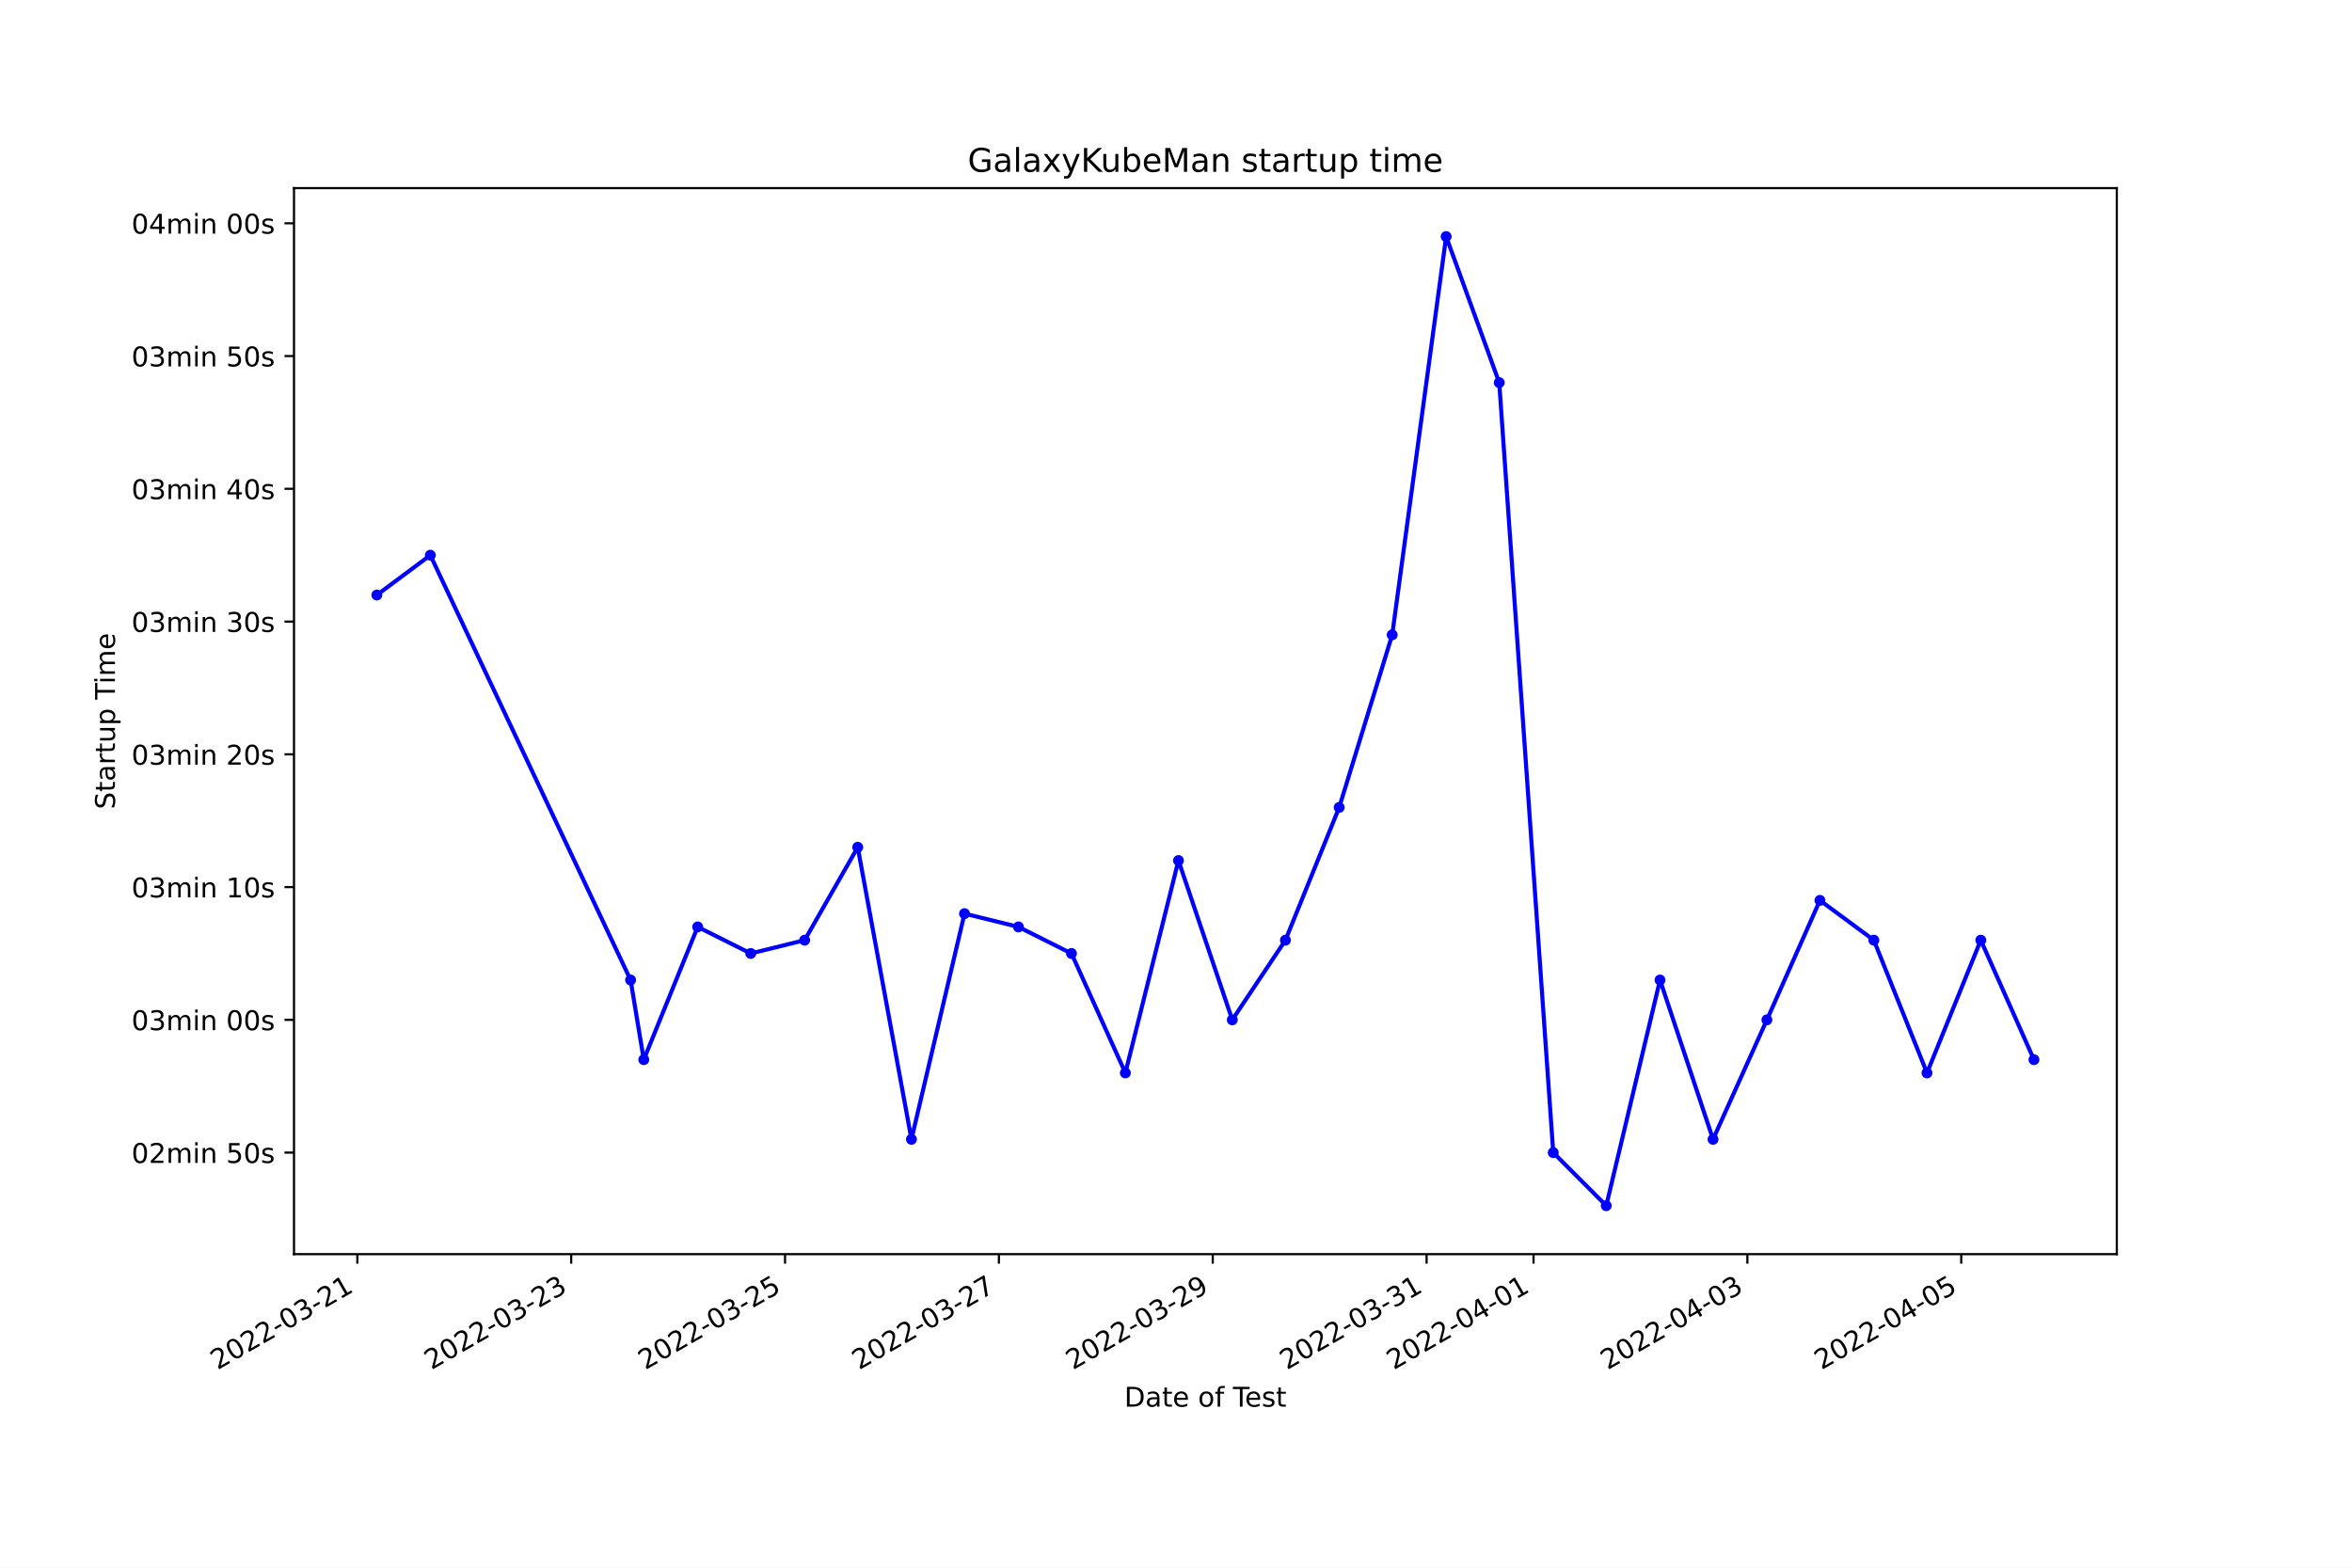
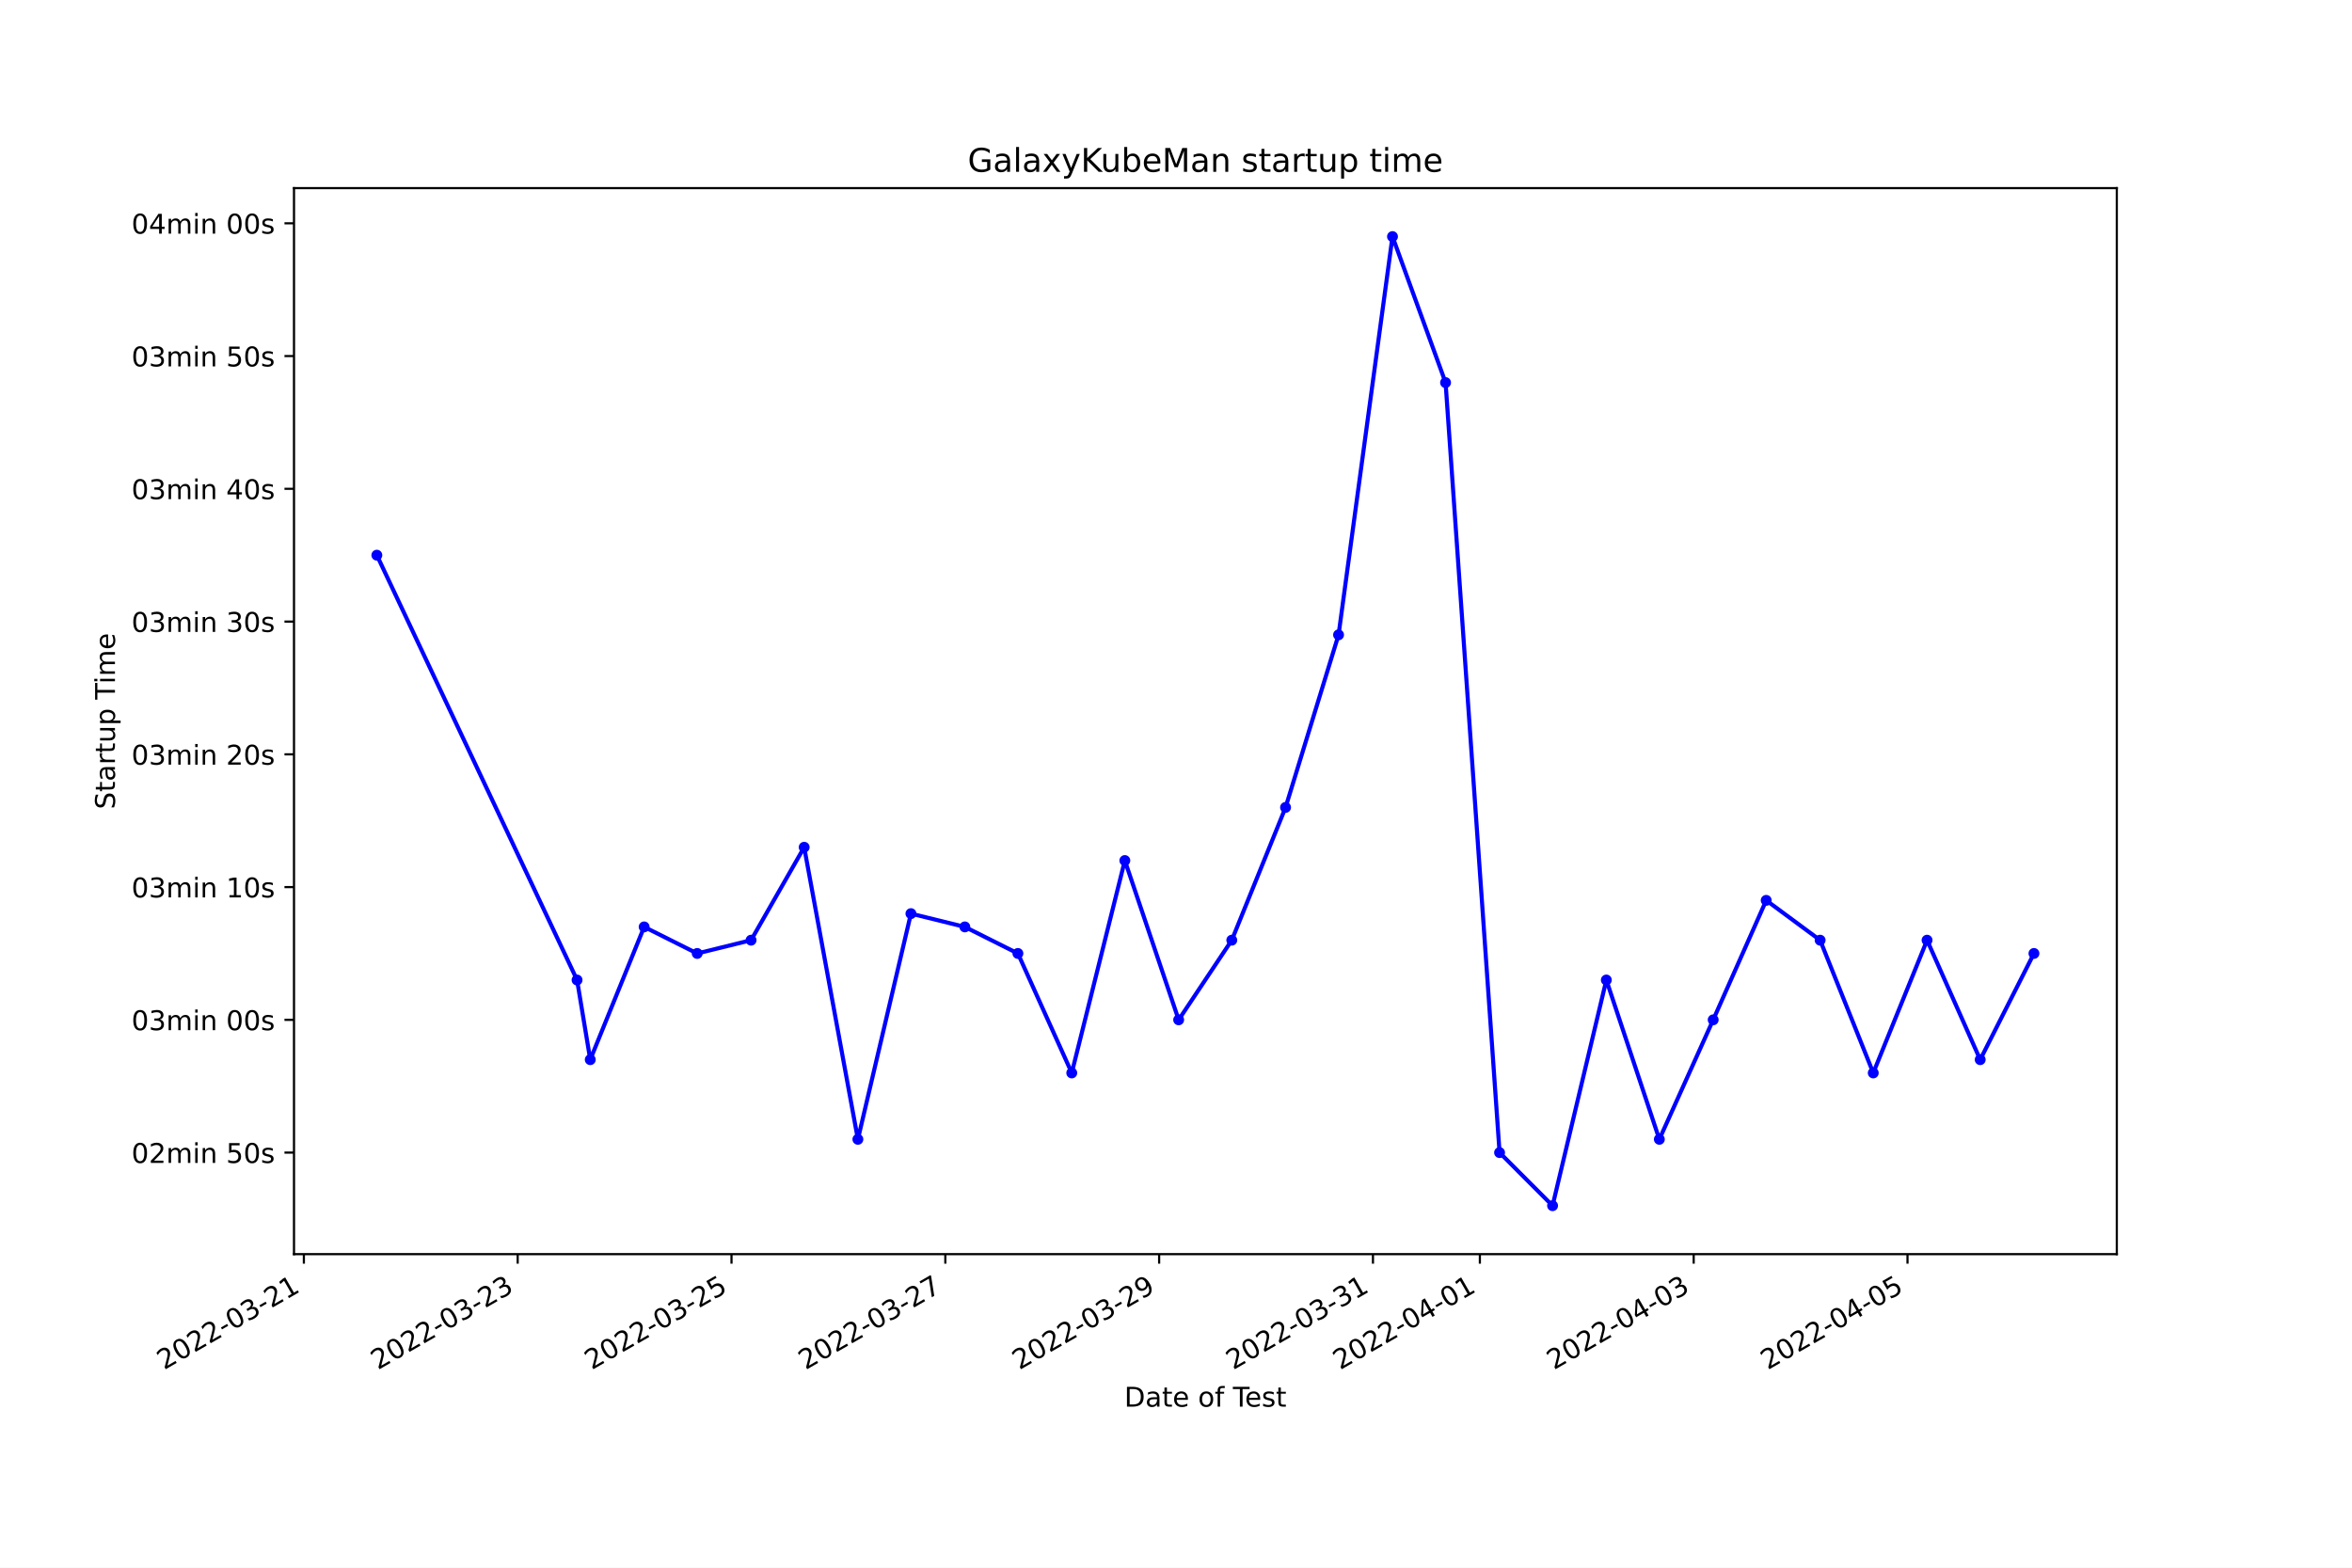
<svg xmlns="http://www.w3.org/2000/svg" xmlns:xlink="http://www.w3.org/1999/xlink" width="864pt" height="576pt" viewBox="0 0 864 576" version="1.1">
  <defs>
    <style type="text/css">*{stroke-linejoin: round; stroke-linecap: butt}</style>
  </defs>
  <g id="figure_1">
    <g id="patch_1">
      <path d="M 0 576  L 864 576  L 864 0  L 0 0  z " style="fill: #ffffff" />
    </g>
    <g id="axes_1">
      <g id="patch_2">
        <path d="M 108 460.8  L 777.6 460.8  L 777.6 69.12  L 108 69.12  z " style="fill: #ffffff" />
      </g>
      <g id="matplotlib.axis_1">
        <g id="xtick_1">
          <g id="line2d_1">
            <defs>
-               <path id="m2840bc232e" d="M 0 0  L 0 3.5  " style="stroke: #000000; stroke-width: 0.8" />
+               <path id="m021986024c" d="M 0 0  L 0 3.5  " style="stroke: #000000; stroke-width: 0.8" />
            </defs>
            <g>
-               <use xlink:href="#m2840bc232e" x="131.267" y="460.8" style="stroke: #000000; stroke-width: 0.8" />
+               <use xlink:href="#m021986024c" x="111.625" y="460.8" style="stroke: #000000; stroke-width: 0.8" />
            </g>
          </g>
          <g id="text_1">
-             <g transform="translate(79.89801 503.4383)rotate(-30)scale(0.1 -0.1)">
+             <g transform="translate(60.25553 503.4383)rotate(-30)scale(0.1 -0.1)">
              <defs>
                <path id="DejaVuSans-32" d="M 1228 531  L 3431 531  L 3431 0  L 469 0  L 469 531  Q 828 903 1448 1529  Q 2069 2156 2228 2338  Q 2531 2678 2651 2914  Q 2772 3150 2772 3378  Q 2772 3750 2511 3984  Q 2250 4219 1831 4219  Q 1534 4219 1204 4116  Q 875 4013 500 3803  L 500 4441  Q 881 4594 1212 4672  Q 1544 4750 1819 4750  Q 2544 4750 2975 4387  Q 3406 4025 3406 3419  Q 3406 3131 3298 2873  Q 3191 2616 2906 2266  Q 2828 2175 2409 1742  Q 1991 1309 1228 531  z " transform="scale(0.015625)" />
                <path id="DejaVuSans-30" d="M 2034 4250  Q 1547 4250 1301 3770  Q 1056 3291 1056 2328  Q 1056 1369 1301 889  Q 1547 409 2034 409  Q 2525 409 2770 889  Q 3016 1369 3016 2328  Q 3016 3291 2770 3770  Q 2525 4250 2034 4250  z M 2034 4750  Q 2819 4750 3233 4129  Q 3647 3509 3647 2328  Q 3647 1150 3233 529  Q 2819 -91 2034 -91  Q 1250 -91 836 529  Q 422 1150 422 2328  Q 422 3509 836 4129  Q 1250 4750 2034 4750  z " transform="scale(0.015625)" />
                <path id="DejaVuSans-2d" d="M 313 2009  L 1997 2009  L 1997 1497  L 313 1497  L 313 2009  z " transform="scale(0.015625)" />
                <path id="DejaVuSans-33" d="M 2597 2516  Q 3050 2419 3304 2112  Q 3559 1806 3559 1356  Q 3559 666 3084 287  Q 2609 -91 1734 -91  Q 1441 -91 1130 -33  Q 819 25 488 141  L 488 750  Q 750 597 1062 519  Q 1375 441 1716 441  Q 2309 441 2620 675  Q 2931 909 2931 1356  Q 2931 1769 2642 2001  Q 2353 2234 1838 2234  L 1294 2234  L 1294 2753  L 1863 2753  Q 2328 2753 2575 2939  Q 2822 3125 2822 3475  Q 2822 3834 2567 4026  Q 2313 4219 1838 4219  Q 1578 4219 1281 4162  Q 984 4106 628 3988  L 628 4550  Q 988 4650 1302 4700  Q 1616 4750 1894 4750  Q 2613 4750 3031 4423  Q 3450 4097 3450 3541  Q 3450 3153 3228 2886  Q 3006 2619 2597 2516  z " transform="scale(0.015625)" />
                <path id="DejaVuSans-31" d="M 794 531  L 1825 531  L 1825 4091  L 703 3866  L 703 4441  L 1819 4666  L 2450 4666  L 2450 531  L 3481 531  L 3481 0  L 794 0  L 794 531  z " transform="scale(0.015625)" />
              </defs>
              <use xlink:href="#DejaVuSans-32" />
              <use xlink:href="#DejaVuSans-30" x="63.623" />
              <use xlink:href="#DejaVuSans-32" x="127.246" />
              <use xlink:href="#DejaVuSans-32" x="190.869" />
              <use xlink:href="#DejaVuSans-2d" x="254.492" />
              <use xlink:href="#DejaVuSans-30" x="290.576" />
              <use xlink:href="#DejaVuSans-33" x="354.199" />
              <use xlink:href="#DejaVuSans-2d" x="417.822" />
              <use xlink:href="#DejaVuSans-32" x="453.906" />
              <use xlink:href="#DejaVuSans-31" x="517.529" />
            </g>
          </g>
        </g>
        <g id="xtick_2">
          <g id="line2d_2">
            <g>
-               <use xlink:href="#m2840bc232e" x="209.826" y="460.8" style="stroke: #000000; stroke-width: 0.8" />
+               <use xlink:href="#m021986024c" x="190.17" y="460.8" style="stroke: #000000; stroke-width: 0.8" />
            </g>
          </g>
          <g id="text_2">
-             <g transform="translate(158.4564 503.4383)rotate(-30)scale(0.1 -0.1)">
+             <g transform="translate(138.801 503.4383)rotate(-30)scale(0.1 -0.1)">
              <use xlink:href="#DejaVuSans-32" />
              <use xlink:href="#DejaVuSans-30" x="63.623" />
              <use xlink:href="#DejaVuSans-32" x="127.246" />
              <use xlink:href="#DejaVuSans-32" x="190.869" />
              <use xlink:href="#DejaVuSans-2d" x="254.492" />
              <use xlink:href="#DejaVuSans-30" x="290.576" />
              <use xlink:href="#DejaVuSans-33" x="354.199" />
              <use xlink:href="#DejaVuSans-2d" x="417.822" />
              <use xlink:href="#DejaVuSans-32" x="453.906" />
              <use xlink:href="#DejaVuSans-33" x="517.529" />
            </g>
          </g>
        </g>
        <g id="xtick_3">
          <g id="line2d_3">
            <g>
-               <use xlink:href="#m2840bc232e" x="288.384" y="460.8" style="stroke: #000000; stroke-width: 0.8" />
+               <use xlink:href="#m021986024c" x="268.716" y="460.8" style="stroke: #000000; stroke-width: 0.8" />
            </g>
          </g>
          <g id="text_3">
-             <g transform="translate(237.0147 503.4383)rotate(-30)scale(0.1 -0.1)">
+             <g transform="translate(217.3466 503.4383)rotate(-30)scale(0.1 -0.1)">
              <defs>
                <path id="DejaVuSans-35" d="M 691 4666  L 3169 4666  L 3169 4134  L 1269 4134  L 1269 2991  Q 1406 3038 1543 3061  Q 1681 3084 1819 3084  Q 2600 3084 3056 2656  Q 3513 2228 3513 1497  Q 3513 744 3044 326  Q 2575 -91 1722 -91  Q 1428 -91 1123 -41  Q 819 9 494 109  L 494 744  Q 775 591 1075 516  Q 1375 441 1709 441  Q 2250 441 2565 725  Q 2881 1009 2881 1497  Q 2881 1984 2565 2268  Q 2250 2553 1709 2553  Q 1456 2553 1204 2497  Q 953 2441 691 2322  L 691 4666  z " transform="scale(0.015625)" />
              </defs>
              <use xlink:href="#DejaVuSans-32" />
              <use xlink:href="#DejaVuSans-30" x="63.623" />
              <use xlink:href="#DejaVuSans-32" x="127.246" />
              <use xlink:href="#DejaVuSans-32" x="190.869" />
              <use xlink:href="#DejaVuSans-2d" x="254.492" />
              <use xlink:href="#DejaVuSans-30" x="290.576" />
              <use xlink:href="#DejaVuSans-33" x="354.199" />
              <use xlink:href="#DejaVuSans-2d" x="417.822" />
              <use xlink:href="#DejaVuSans-32" x="453.906" />
              <use xlink:href="#DejaVuSans-35" x="517.529" />
            </g>
          </g>
        </g>
        <g id="xtick_4">
          <g id="line2d_4">
            <g>
-               <use xlink:href="#m2840bc232e" x="366.943" y="460.8" style="stroke: #000000; stroke-width: 0.8" />
+               <use xlink:href="#m021986024c" x="347.262" y="460.8" style="stroke: #000000; stroke-width: 0.8" />
            </g>
          </g>
          <g id="text_4">
-             <g transform="translate(315.5731 503.4383)rotate(-30)scale(0.1 -0.1)">
+             <g transform="translate(295.8921 503.4383)rotate(-30)scale(0.1 -0.1)">
              <defs>
                <path id="DejaVuSans-37" d="M 525 4666  L 3525 4666  L 3525 4397  L 1831 0  L 1172 0  L 2766 4134  L 525 4134  L 525 4666  z " transform="scale(0.015625)" />
              </defs>
              <use xlink:href="#DejaVuSans-32" />
              <use xlink:href="#DejaVuSans-30" x="63.623" />
              <use xlink:href="#DejaVuSans-32" x="127.246" />
              <use xlink:href="#DejaVuSans-32" x="190.869" />
              <use xlink:href="#DejaVuSans-2d" x="254.492" />
              <use xlink:href="#DejaVuSans-30" x="290.576" />
              <use xlink:href="#DejaVuSans-33" x="354.199" />
              <use xlink:href="#DejaVuSans-2d" x="417.822" />
              <use xlink:href="#DejaVuSans-32" x="453.906" />
              <use xlink:href="#DejaVuSans-37" x="517.529" />
            </g>
          </g>
        </g>
        <g id="xtick_5">
          <g id="line2d_5">
            <g>
-               <use xlink:href="#m2840bc232e" x="445.501" y="460.8" style="stroke: #000000; stroke-width: 0.8" />
+               <use xlink:href="#m021986024c" x="425.807" y="460.8" style="stroke: #000000; stroke-width: 0.8" />
            </g>
          </g>
          <g id="text_5">
-             <g transform="translate(394.1314 503.4383)rotate(-30)scale(0.1 -0.1)">
+             <g transform="translate(374.4376 503.4383)rotate(-30)scale(0.1 -0.1)">
              <defs>
                <path id="DejaVuSans-39" d="M 703 97  L 703 672  Q 941 559 1184 500  Q 1428 441 1663 441  Q 2288 441 2617 861  Q 2947 1281 2994 2138  Q 2813 1869 2534 1725  Q 2256 1581 1919 1581  Q 1219 1581 811 2004  Q 403 2428 403 3163  Q 403 3881 828 4315  Q 1253 4750 1959 4750  Q 2769 4750 3195 4129  Q 3622 3509 3622 2328  Q 3622 1225 3098 567  Q 2575 -91 1691 -91  Q 1453 -91 1209 -44  Q 966 3 703 97  z M 1959 2075  Q 2384 2075 2632 2365  Q 2881 2656 2881 3163  Q 2881 3666 2632 3958  Q 2384 4250 1959 4250  Q 1534 4250 1286 3958  Q 1038 3666 1038 3163  Q 1038 2656 1286 2365  Q 1534 2075 1959 2075  z " transform="scale(0.015625)" />
              </defs>
              <use xlink:href="#DejaVuSans-32" />
              <use xlink:href="#DejaVuSans-30" x="63.623" />
              <use xlink:href="#DejaVuSans-32" x="127.246" />
              <use xlink:href="#DejaVuSans-32" x="190.869" />
              <use xlink:href="#DejaVuSans-2d" x="254.492" />
              <use xlink:href="#DejaVuSans-30" x="290.576" />
              <use xlink:href="#DejaVuSans-33" x="354.199" />
              <use xlink:href="#DejaVuSans-2d" x="417.822" />
              <use xlink:href="#DejaVuSans-32" x="453.906" />
              <use xlink:href="#DejaVuSans-39" x="517.529" />
            </g>
          </g>
        </g>
        <g id="xtick_6">
          <g id="line2d_6">
            <g>
-               <use xlink:href="#m2840bc232e" x="524.059" y="460.8" style="stroke: #000000; stroke-width: 0.8" />
+               <use xlink:href="#m021986024c" x="504.353" y="460.8" style="stroke: #000000; stroke-width: 0.8" />
            </g>
          </g>
          <g id="text_6">
-             <g transform="translate(472.6898 503.4383)rotate(-30)scale(0.1 -0.1)">
+             <g transform="translate(452.9831 503.4383)rotate(-30)scale(0.1 -0.1)">
              <use xlink:href="#DejaVuSans-32" />
              <use xlink:href="#DejaVuSans-30" x="63.623" />
              <use xlink:href="#DejaVuSans-32" x="127.246" />
              <use xlink:href="#DejaVuSans-32" x="190.869" />
              <use xlink:href="#DejaVuSans-2d" x="254.492" />
              <use xlink:href="#DejaVuSans-30" x="290.576" />
              <use xlink:href="#DejaVuSans-33" x="354.199" />
              <use xlink:href="#DejaVuSans-2d" x="417.822" />
              <use xlink:href="#DejaVuSans-33" x="453.906" />
              <use xlink:href="#DejaVuSans-31" x="517.529" />
            </g>
          </g>
        </g>
        <g id="xtick_7">
          <g id="line2d_7">
            <g>
-               <use xlink:href="#m2840bc232e" x="563.338" y="460.8" style="stroke: #000000; stroke-width: 0.8" />
+               <use xlink:href="#m021986024c" x="543.625" y="460.8" style="stroke: #000000; stroke-width: 0.8" />
            </g>
          </g>
          <g id="text_7">
-             <g transform="translate(511.969 503.4383)rotate(-30)scale(0.1 -0.1)">
+             <g transform="translate(492.2559 503.4383)rotate(-30)scale(0.1 -0.1)">
              <defs>
                <path id="DejaVuSans-34" d="M 2419 4116  L 825 1625  L 2419 1625  L 2419 4116  z M 2253 4666  L 3047 4666  L 3047 1625  L 3713 1625  L 3713 1100  L 3047 1100  L 3047 0  L 2419 0  L 2419 1100  L 313 1100  L 313 1709  L 2253 4666  z " transform="scale(0.015625)" />
              </defs>
              <use xlink:href="#DejaVuSans-32" />
              <use xlink:href="#DejaVuSans-30" x="63.623" />
              <use xlink:href="#DejaVuSans-32" x="127.246" />
              <use xlink:href="#DejaVuSans-32" x="190.869" />
              <use xlink:href="#DejaVuSans-2d" x="254.492" />
              <use xlink:href="#DejaVuSans-30" x="290.576" />
              <use xlink:href="#DejaVuSans-34" x="354.199" />
              <use xlink:href="#DejaVuSans-2d" x="417.822" />
              <use xlink:href="#DejaVuSans-30" x="453.906" />
              <use xlink:href="#DejaVuSans-31" x="517.529" />
            </g>
          </g>
        </g>
        <g id="xtick_8">
          <g id="line2d_8">
            <g>
-               <use xlink:href="#m2840bc232e" x="641.897" y="460.8" style="stroke: #000000; stroke-width: 0.8" />
+               <use xlink:href="#m021986024c" x="622.171" y="460.8" style="stroke: #000000; stroke-width: 0.8" />
            </g>
          </g>
          <g id="text_8">
-             <g transform="translate(590.5273 503.4383)rotate(-30)scale(0.1 -0.1)">
+             <g transform="translate(570.8014 503.4383)rotate(-30)scale(0.1 -0.1)">
              <use xlink:href="#DejaVuSans-32" />
              <use xlink:href="#DejaVuSans-30" x="63.623" />
              <use xlink:href="#DejaVuSans-32" x="127.246" />
              <use xlink:href="#DejaVuSans-32" x="190.869" />
              <use xlink:href="#DejaVuSans-2d" x="254.492" />
              <use xlink:href="#DejaVuSans-30" x="290.576" />
              <use xlink:href="#DejaVuSans-34" x="354.199" />
              <use xlink:href="#DejaVuSans-2d" x="417.822" />
              <use xlink:href="#DejaVuSans-30" x="453.906" />
              <use xlink:href="#DejaVuSans-33" x="517.529" />
            </g>
          </g>
        </g>
        <g id="xtick_9">
          <g id="line2d_9">
            <g>
-               <use xlink:href="#m2840bc232e" x="720.455" y="460.8" style="stroke: #000000; stroke-width: 0.8" />
+               <use xlink:href="#m021986024c" x="700.716" y="460.8" style="stroke: #000000; stroke-width: 0.8" />
            </g>
          </g>
          <g id="text_9">
-             <g transform="translate(669.0857 503.4383)rotate(-30)scale(0.1 -0.1)">
+             <g transform="translate(649.3469 503.4383)rotate(-30)scale(0.1 -0.1)">
              <use xlink:href="#DejaVuSans-32" />
              <use xlink:href="#DejaVuSans-30" x="63.623" />
              <use xlink:href="#DejaVuSans-32" x="127.246" />
              <use xlink:href="#DejaVuSans-32" x="190.869" />
              <use xlink:href="#DejaVuSans-2d" x="254.492" />
              <use xlink:href="#DejaVuSans-30" x="290.576" />
              <use xlink:href="#DejaVuSans-34" x="354.199" />
              <use xlink:href="#DejaVuSans-2d" x="417.822" />
              <use xlink:href="#DejaVuSans-30" x="453.906" />
              <use xlink:href="#DejaVuSans-35" x="517.529" />
            </g>
          </g>
        </g>
        <g id="text_10">
          <g transform="translate(413.0063 516.8378)scale(0.1 -0.1)">
            <defs>
              <path id="DejaVuSans-44" d="M 1259 4147  L 1259 519  L 2022 519  Q 2988 519 3436 956  Q 3884 1394 3884 2338  Q 3884 3275 3436 3711  Q 2988 4147 2022 4147  L 1259 4147  z M 628 4666  L 1925 4666  Q 3281 4666 3915 4102  Q 4550 3538 4550 2338  Q 4550 1131 3912 565  Q 3275 0 1925 0  L 628 0  L 628 4666  z " transform="scale(0.015625)" />
              <path id="DejaVuSans-61" d="M 2194 1759  Q 1497 1759 1228 1600  Q 959 1441 959 1056  Q 959 750 1161 570  Q 1363 391 1709 391  Q 2188 391 2477 730  Q 2766 1069 2766 1631  L 2766 1759  L 2194 1759  z M 3341 1997  L 3341 0  L 2766 0  L 2766 531  Q 2569 213 2275 61  Q 1981 -91 1556 -91  Q 1019 -91 701 211  Q 384 513 384 1019  Q 384 1609 779 1909  Q 1175 2209 1959 2209  L 2766 2209  L 2766 2266  Q 2766 2663 2505 2880  Q 2244 3097 1772 3097  Q 1472 3097 1187 3025  Q 903 2953 641 2809  L 641 3341  Q 956 3463 1253 3523  Q 1550 3584 1831 3584  Q 2591 3584 2966 3190  Q 3341 2797 3341 1997  z " transform="scale(0.015625)" />
              <path id="DejaVuSans-74" d="M 1172 4494  L 1172 3500  L 2356 3500  L 2356 3053  L 1172 3053  L 1172 1153  Q 1172 725 1289 603  Q 1406 481 1766 481  L 2356 481  L 2356 0  L 1766 0  Q 1100 0 847 248  Q 594 497 594 1153  L 594 3053  L 172 3053  L 172 3500  L 594 3500  L 594 4494  L 1172 4494  z " transform="scale(0.015625)" />
              <path id="DejaVuSans-65" d="M 3597 1894  L 3597 1613  L 953 1613  Q 991 1019 1311 708  Q 1631 397 2203 397  Q 2534 397 2845 478  Q 3156 559 3463 722  L 3463 178  Q 3153 47 2828 -22  Q 2503 -91 2169 -91  Q 1331 -91 842 396  Q 353 884 353 1716  Q 353 2575 817 3079  Q 1281 3584 2069 3584  Q 2775 3584 3186 3129  Q 3597 2675 3597 1894  z M 3022 2063  Q 3016 2534 2758 2815  Q 2500 3097 2075 3097  Q 1594 3097 1305 2825  Q 1016 2553 972 2059  L 3022 2063  z " transform="scale(0.015625)" />
              <path id="DejaVuSans-20" transform="scale(0.015625)" />
              <path id="DejaVuSans-6f" d="M 1959 3097  Q 1497 3097 1228 2736  Q 959 2375 959 1747  Q 959 1119 1226 758  Q 1494 397 1959 397  Q 2419 397 2687 759  Q 2956 1122 2956 1747  Q 2956 2369 2687 2733  Q 2419 3097 1959 3097  z M 1959 3584  Q 2709 3584 3137 3096  Q 3566 2609 3566 1747  Q 3566 888 3137 398  Q 2709 -91 1959 -91  Q 1206 -91 779 398  Q 353 888 353 1747  Q 353 2609 779 3096  Q 1206 3584 1959 3584  z " transform="scale(0.015625)" />
              <path id="DejaVuSans-66" d="M 2375 4863  L 2375 4384  L 1825 4384  Q 1516 4384 1395 4259  Q 1275 4134 1275 3809  L 1275 3500  L 2222 3500  L 2222 3053  L 1275 3053  L 1275 0  L 697 0  L 697 3053  L 147 3053  L 147 3500  L 697 3500  L 697 3744  Q 697 4328 969 4595  Q 1241 4863 1831 4863  L 2375 4863  z " transform="scale(0.015625)" />
              <path id="DejaVuSans-54" d="M -19 4666  L 3928 4666  L 3928 4134  L 2272 4134  L 2272 0  L 1638 0  L 1638 4134  L -19 4134  L -19 4666  z " transform="scale(0.015625)" />
              <path id="DejaVuSans-73" d="M 2834 3397  L 2834 2853  Q 2591 2978 2328 3040  Q 2066 3103 1784 3103  Q 1356 3103 1142 2972  Q 928 2841 928 2578  Q 928 2378 1081 2264  Q 1234 2150 1697 2047  L 1894 2003  Q 2506 1872 2764 1633  Q 3022 1394 3022 966  Q 3022 478 2636 193  Q 2250 -91 1575 -91  Q 1294 -91 989 -36  Q 684 19 347 128  L 347 722  Q 666 556 975 473  Q 1284 391 1588 391  Q 1994 391 2212 530  Q 2431 669 2431 922  Q 2431 1156 2273 1281  Q 2116 1406 1581 1522  L 1381 1569  Q 847 1681 609 1914  Q 372 2147 372 2553  Q 372 3047 722 3315  Q 1072 3584 1716 3584  Q 2034 3584 2315 3537  Q 2597 3491 2834 3397  z " transform="scale(0.015625)" />
            </defs>
            <use xlink:href="#DejaVuSans-44" />
            <use xlink:href="#DejaVuSans-61" x="77.002" />
            <use xlink:href="#DejaVuSans-74" x="138.281" />
            <use xlink:href="#DejaVuSans-65" x="177.49" />
            <use xlink:href="#DejaVuSans-20" x="239.014" />
            <use xlink:href="#DejaVuSans-6f" x="270.801" />
            <use xlink:href="#DejaVuSans-66" x="331.982" />
            <use xlink:href="#DejaVuSans-20" x="367.188" />
            <use xlink:href="#DejaVuSans-54" x="398.975" />
            <use xlink:href="#DejaVuSans-65" x="443.059" />
            <use xlink:href="#DejaVuSans-73" x="504.582" />
            <use xlink:href="#DejaVuSans-74" x="556.682" />
          </g>
        </g>
      </g>
      <g id="matplotlib.axis_2">
        <g id="ytick_1">
          <g id="line2d_10">
            <defs>
-               <path id="m2355bbdfb0" d="M 0 0  L -3.5 0  " style="stroke: #000000; stroke-width: 0.8" />
+               <path id="m2446e6238f" d="M 0 0  L -3.5 0  " style="stroke: #000000; stroke-width: 0.8" />
            </defs>
            <g>
-               <use xlink:href="#m2355bbdfb0" x="108" y="423.486" style="stroke: #000000; stroke-width: 0.8" />
+               <use xlink:href="#m2446e6238f" x="108" y="423.486" style="stroke: #000000; stroke-width: 0.8" />
            </g>
          </g>
          <g id="text_11">
            <g transform="translate(48.30625 427.2847)scale(0.1 -0.1)">
              <defs>
                <path id="DejaVuSans-6d" d="M 3328 2828  Q 3544 3216 3844 3400  Q 4144 3584 4550 3584  Q 5097 3584 5394 3201  Q 5691 2819 5691 2113  L 5691 0  L 5113 0  L 5113 2094  Q 5113 2597 4934 2840  Q 4756 3084 4391 3084  Q 3944 3084 3684 2787  Q 3425 2491 3425 1978  L 3425 0  L 2847 0  L 2847 2094  Q 2847 2600 2669 2842  Q 2491 3084 2119 3084  Q 1678 3084 1418 2786  Q 1159 2488 1159 1978  L 1159 0  L 581 0  L 581 3500  L 1159 3500  L 1159 2956  Q 1356 3278 1631 3431  Q 1906 3584 2284 3584  Q 2666 3584 2933 3390  Q 3200 3197 3328 2828  z " transform="scale(0.015625)" />
                <path id="DejaVuSans-69" d="M 603 3500  L 1178 3500  L 1178 0  L 603 0  L 603 3500  z M 603 4863  L 1178 4863  L 1178 4134  L 603 4134  L 603 4863  z " transform="scale(0.015625)" />
                <path id="DejaVuSans-6e" d="M 3513 2113  L 3513 0  L 2938 0  L 2938 2094  Q 2938 2591 2744 2837  Q 2550 3084 2163 3084  Q 1697 3084 1428 2787  Q 1159 2491 1159 1978  L 1159 0  L 581 0  L 581 3500  L 1159 3500  L 1159 2956  Q 1366 3272 1645 3428  Q 1925 3584 2291 3584  Q 2894 3584 3203 3211  Q 3513 2838 3513 2113  z " transform="scale(0.015625)" />
              </defs>
              <use xlink:href="#DejaVuSans-30" />
              <use xlink:href="#DejaVuSans-32" x="63.623" />
              <use xlink:href="#DejaVuSans-6d" x="127.246" />
              <use xlink:href="#DejaVuSans-69" x="224.658" />
              <use xlink:href="#DejaVuSans-6e" x="252.441" />
              <use xlink:href="#DejaVuSans-20" x="315.82" />
              <use xlink:href="#DejaVuSans-35" x="347.607" />
              <use xlink:href="#DejaVuSans-30" x="411.23" />
              <use xlink:href="#DejaVuSans-73" x="474.854" />
            </g>
          </g>
        </g>
        <g id="ytick_2">
          <g id="line2d_11">
            <g>
-               <use xlink:href="#m2355bbdfb0" x="108" y="374.708" style="stroke: #000000; stroke-width: 0.8" />
+               <use xlink:href="#m2446e6238f" x="108" y="374.708" style="stroke: #000000; stroke-width: 0.8" />
            </g>
          </g>
          <g id="text_12">
            <g transform="translate(48.30625 378.5077)scale(0.1 -0.1)">
              <use xlink:href="#DejaVuSans-30" />
              <use xlink:href="#DejaVuSans-33" x="63.623" />
              <use xlink:href="#DejaVuSans-6d" x="127.246" />
              <use xlink:href="#DejaVuSans-69" x="224.658" />
              <use xlink:href="#DejaVuSans-6e" x="252.441" />
              <use xlink:href="#DejaVuSans-20" x="315.82" />
              <use xlink:href="#DejaVuSans-30" x="347.607" />
              <use xlink:href="#DejaVuSans-30" x="411.23" />
              <use xlink:href="#DejaVuSans-73" x="474.854" />
            </g>
          </g>
        </g>
        <g id="ytick_3">
          <g id="line2d_12">
            <g>
-               <use xlink:href="#m2355bbdfb0" x="108" y="325.931" style="stroke: #000000; stroke-width: 0.8" />
+               <use xlink:href="#m2446e6238f" x="108" y="325.931" style="stroke: #000000; stroke-width: 0.8" />
            </g>
          </g>
          <g id="text_13">
            <g transform="translate(48.30625 329.7306)scale(0.1 -0.1)">
              <use xlink:href="#DejaVuSans-30" />
              <use xlink:href="#DejaVuSans-33" x="63.623" />
              <use xlink:href="#DejaVuSans-6d" x="127.246" />
              <use xlink:href="#DejaVuSans-69" x="224.658" />
              <use xlink:href="#DejaVuSans-6e" x="252.441" />
              <use xlink:href="#DejaVuSans-20" x="315.82" />
              <use xlink:href="#DejaVuSans-31" x="347.607" />
              <use xlink:href="#DejaVuSans-30" x="411.23" />
              <use xlink:href="#DejaVuSans-73" x="474.854" />
            </g>
          </g>
        </g>
        <g id="ytick_4">
          <g id="line2d_13">
            <g>
-               <use xlink:href="#m2355bbdfb0" x="108" y="277.154" style="stroke: #000000; stroke-width: 0.8" />
+               <use xlink:href="#m2446e6238f" x="108" y="277.154" style="stroke: #000000; stroke-width: 0.8" />
            </g>
          </g>
          <g id="text_14">
            <g transform="translate(48.30625 280.9535)scale(0.1 -0.1)">
              <use xlink:href="#DejaVuSans-30" />
              <use xlink:href="#DejaVuSans-33" x="63.623" />
              <use xlink:href="#DejaVuSans-6d" x="127.246" />
              <use xlink:href="#DejaVuSans-69" x="224.658" />
              <use xlink:href="#DejaVuSans-6e" x="252.441" />
              <use xlink:href="#DejaVuSans-20" x="315.82" />
              <use xlink:href="#DejaVuSans-32" x="347.607" />
              <use xlink:href="#DejaVuSans-30" x="411.23" />
              <use xlink:href="#DejaVuSans-73" x="474.854" />
            </g>
          </g>
        </g>
        <g id="ytick_5">
          <g id="line2d_14">
            <g>
-               <use xlink:href="#m2355bbdfb0" x="108" y="228.377" style="stroke: #000000; stroke-width: 0.8" />
+               <use xlink:href="#m2446e6238f" x="108" y="228.377" style="stroke: #000000; stroke-width: 0.8" />
            </g>
          </g>
          <g id="text_15">
            <g transform="translate(48.30625 232.1764)scale(0.1 -0.1)">
              <use xlink:href="#DejaVuSans-30" />
              <use xlink:href="#DejaVuSans-33" x="63.623" />
              <use xlink:href="#DejaVuSans-6d" x="127.246" />
              <use xlink:href="#DejaVuSans-69" x="224.658" />
              <use xlink:href="#DejaVuSans-6e" x="252.441" />
              <use xlink:href="#DejaVuSans-20" x="315.82" />
              <use xlink:href="#DejaVuSans-33" x="347.607" />
              <use xlink:href="#DejaVuSans-30" x="411.23" />
              <use xlink:href="#DejaVuSans-73" x="474.854" />
            </g>
          </g>
        </g>
        <g id="ytick_6">
          <g id="line2d_15">
            <g>
-               <use xlink:href="#m2355bbdfb0" x="108" y="179.6" style="stroke: #000000; stroke-width: 0.8" />
+               <use xlink:href="#m2446e6238f" x="108" y="179.6" style="stroke: #000000; stroke-width: 0.8" />
            </g>
          </g>
          <g id="text_16">
            <g transform="translate(48.30625 183.3993)scale(0.1 -0.1)">
              <use xlink:href="#DejaVuSans-30" />
              <use xlink:href="#DejaVuSans-33" x="63.623" />
              <use xlink:href="#DejaVuSans-6d" x="127.246" />
              <use xlink:href="#DejaVuSans-69" x="224.658" />
              <use xlink:href="#DejaVuSans-6e" x="252.441" />
              <use xlink:href="#DejaVuSans-20" x="315.82" />
              <use xlink:href="#DejaVuSans-34" x="347.607" />
              <use xlink:href="#DejaVuSans-30" x="411.23" />
              <use xlink:href="#DejaVuSans-73" x="474.854" />
            </g>
          </g>
        </g>
        <g id="ytick_7">
          <g id="line2d_16">
            <g>
-               <use xlink:href="#m2355bbdfb0" x="108" y="130.823" style="stroke: #000000; stroke-width: 0.8" />
+               <use xlink:href="#m2446e6238f" x="108" y="130.823" style="stroke: #000000; stroke-width: 0.8" />
            </g>
          </g>
          <g id="text_17">
            <g transform="translate(48.30625 134.6222)scale(0.1 -0.1)">
              <use xlink:href="#DejaVuSans-30" />
              <use xlink:href="#DejaVuSans-33" x="63.623" />
              <use xlink:href="#DejaVuSans-6d" x="127.246" />
              <use xlink:href="#DejaVuSans-69" x="224.658" />
              <use xlink:href="#DejaVuSans-6e" x="252.441" />
              <use xlink:href="#DejaVuSans-20" x="315.82" />
              <use xlink:href="#DejaVuSans-35" x="347.607" />
              <use xlink:href="#DejaVuSans-30" x="411.23" />
              <use xlink:href="#DejaVuSans-73" x="474.854" />
            </g>
          </g>
        </g>
        <g id="ytick_8">
          <g id="line2d_17">
            <g>
-               <use xlink:href="#m2355bbdfb0" x="108" y="82.046" style="stroke: #000000; stroke-width: 0.8" />
+               <use xlink:href="#m2446e6238f" x="108" y="82.046" style="stroke: #000000; stroke-width: 0.8" />
            </g>
          </g>
          <g id="text_18">
            <g transform="translate(48.30625 85.84515)scale(0.1 -0.1)">
              <use xlink:href="#DejaVuSans-30" />
              <use xlink:href="#DejaVuSans-34" x="63.623" />
              <use xlink:href="#DejaVuSans-6d" x="127.246" />
              <use xlink:href="#DejaVuSans-69" x="224.658" />
              <use xlink:href="#DejaVuSans-6e" x="252.441" />
              <use xlink:href="#DejaVuSans-20" x="315.82" />
              <use xlink:href="#DejaVuSans-30" x="347.607" />
              <use xlink:href="#DejaVuSans-30" x="411.23" />
              <use xlink:href="#DejaVuSans-73" x="474.854" />
            </g>
          </g>
        </g>
        <g id="text_19">
          <g transform="translate(42.22656 297.3397)rotate(-90)scale(0.1 -0.1)">
            <defs>
              <path id="DejaVuSans-53" d="M 3425 4513  L 3425 3897  Q 3066 4069 2747 4153  Q 2428 4238 2131 4238  Q 1616 4238 1336 4038  Q 1056 3838 1056 3469  Q 1056 3159 1242 3001  Q 1428 2844 1947 2747  L 2328 2669  Q 3034 2534 3370 2195  Q 3706 1856 3706 1288  Q 3706 609 3251 259  Q 2797 -91 1919 -91  Q 1588 -91 1214 -16  Q 841 59 441 206  L 441 856  Q 825 641 1194 531  Q 1563 422 1919 422  Q 2459 422 2753 634  Q 3047 847 3047 1241  Q 3047 1584 2836 1778  Q 2625 1972 2144 2069  L 1759 2144  Q 1053 2284 737 2584  Q 422 2884 422 3419  Q 422 4038 858 4394  Q 1294 4750 2059 4750  Q 2388 4750 2728 4690  Q 3069 4631 3425 4513  z " transform="scale(0.015625)" />
              <path id="DejaVuSans-72" d="M 2631 2963  Q 2534 3019 2420 3045  Q 2306 3072 2169 3072  Q 1681 3072 1420 2755  Q 1159 2438 1159 1844  L 1159 0  L 581 0  L 581 3500  L 1159 3500  L 1159 2956  Q 1341 3275 1631 3429  Q 1922 3584 2338 3584  Q 2397 3584 2469 3576  Q 2541 3569 2628 3553  L 2631 2963  z " transform="scale(0.015625)" />
              <path id="DejaVuSans-75" d="M 544 1381  L 544 3500  L 1119 3500  L 1119 1403  Q 1119 906 1312 657  Q 1506 409 1894 409  Q 2359 409 2629 706  Q 2900 1003 2900 1516  L 2900 3500  L 3475 3500  L 3475 0  L 2900 0  L 2900 538  Q 2691 219 2414 64  Q 2138 -91 1772 -91  Q 1169 -91 856 284  Q 544 659 544 1381  z M 1991 3584  L 1991 3584  z " transform="scale(0.015625)" />
              <path id="DejaVuSans-70" d="M 1159 525  L 1159 -1331  L 581 -1331  L 581 3500  L 1159 3500  L 1159 2969  Q 1341 3281 1617 3432  Q 1894 3584 2278 3584  Q 2916 3584 3314 3078  Q 3713 2572 3713 1747  Q 3713 922 3314 415  Q 2916 -91 2278 -91  Q 1894 -91 1617 61  Q 1341 213 1159 525  z M 3116 1747  Q 3116 2381 2855 2742  Q 2594 3103 2138 3103  Q 1681 3103 1420 2742  Q 1159 2381 1159 1747  Q 1159 1113 1420 752  Q 1681 391 2138 391  Q 2594 391 2855 752  Q 3116 1113 3116 1747  z " transform="scale(0.015625)" />
            </defs>
            <use xlink:href="#DejaVuSans-53" />
            <use xlink:href="#DejaVuSans-74" x="63.477" />
            <use xlink:href="#DejaVuSans-61" x="102.686" />
            <use xlink:href="#DejaVuSans-72" x="163.965" />
            <use xlink:href="#DejaVuSans-74" x="205.078" />
            <use xlink:href="#DejaVuSans-75" x="244.287" />
            <use xlink:href="#DejaVuSans-70" x="307.666" />
            <use xlink:href="#DejaVuSans-20" x="371.143" />
            <use xlink:href="#DejaVuSans-54" x="402.93" />
            <use xlink:href="#DejaVuSans-69" x="460.889" />
            <use xlink:href="#DejaVuSans-6d" x="488.672" />
            <use xlink:href="#DejaVuSans-65" x="586.084" />
          </g>
        </g>
      </g>
      <g id="line2d_18">
-         <path d="M 747.164 389.342  L 727.641 345.442  L 707.873 394.219  L 688.35 345.442  L 668.545 330.809  L 649.062 374.708  L 629.279 418.608  L 609.804 360.075  L 590.05 442.996  L 570.577 423.486  L 550.736 140.578  L 531.236 86.924  L 511.419 233.255  L 491.947 296.665  L 472.192 345.442  L 452.673 374.708  L 432.899 316.176  L 413.398 394.219  L 393.605 350.32  L 374.116 340.564  L 354.308 335.687  L 334.819 418.608  L 315.083 311.298  L 295.575 345.442  L 275.782 350.32  L 256.29 340.564  L 236.49 389.342  L 231.642 360.075  L 158.083 203.989  L 138.436 218.622  " clip-path="url(#p6ca23321f8)" style="fill: none; stroke: #0000ff; stroke-width: 1.5; stroke-linecap: square" />
+         <path d="M 747.164 350.32  L 727.42 389.342  L 707.901 345.442  L 688.136 394.219  L 668.616 345.442  L 648.814 330.809  L 629.335 374.708  L 609.555 418.608  L 590.084 360.075  L 570.333 442.996  L 550.863 423.486  L 531.025 140.578  L 511.528 86.924  L 491.714 233.255  L 472.246 296.665  L 452.493 345.442  L 432.978 374.708  L 413.207 316.176  L 393.709 394.219  L 373.92 350.32  L 354.434 340.564  L 334.629 335.687  L 315.143 418.608  L 295.411 311.298  L 275.906 345.442  L 256.116 350.32  L 236.627 340.564  L 216.83 389.342  L 211.983 360.075  L 138.436 203.989  " clip-path="url(#pbb6fabd0b1)" style="fill: none; stroke: #0000ff; stroke-width: 1.5; stroke-linecap: square" />
        <defs>
-           <path id="m9e5216d94d" d="M 0 1.5  C 0.398 1.5 0.779 1.342 1.061 1.061  C 1.342 0.779 1.5 0.398 1.5 0  C 1.5 -0.398 1.342 -0.779 1.061 -1.061  C 0.779 -1.342 0.398 -1.5 0 -1.5  C -0.398 -1.5 -0.779 -1.342 -1.061 -1.061  C -1.342 -0.779 -1.5 -0.398 -1.5 0  C -1.5 0.398 -1.342 0.779 -1.061 1.061  C -0.779 1.342 -0.398 1.5 0 1.5  z " style="stroke: #0000ff" />
+           <path id="m5afb81d551" d="M 0 1.5  C 0.398 1.5 0.779 1.342 1.061 1.061  C 1.342 0.779 1.5 0.398 1.5 0  C 1.5 -0.398 1.342 -0.779 1.061 -1.061  C 0.779 -1.342 0.398 -1.5 0 -1.5  C -0.398 -1.5 -0.779 -1.342 -1.061 -1.061  C -1.342 -0.779 -1.5 -0.398 -1.5 0  C -1.5 0.398 -1.342 0.779 -1.061 1.061  C -0.779 1.342 -0.398 1.5 0 1.5  z " style="stroke: #0000ff" />
        </defs>
-         <g clip-path="url(#p6ca23321f8)">
-           <use xlink:href="#m9e5216d94d" x="747.164" y="389.342" style="fill: #0000ff; stroke: #0000ff" />
-           <use xlink:href="#m9e5216d94d" x="727.641" y="345.442" style="fill: #0000ff; stroke: #0000ff" />
-           <use xlink:href="#m9e5216d94d" x="707.873" y="394.219" style="fill: #0000ff; stroke: #0000ff" />
-           <use xlink:href="#m9e5216d94d" x="688.35" y="345.442" style="fill: #0000ff; stroke: #0000ff" />
-           <use xlink:href="#m9e5216d94d" x="668.545" y="330.809" style="fill: #0000ff; stroke: #0000ff" />
-           <use xlink:href="#m9e5216d94d" x="649.062" y="374.708" style="fill: #0000ff; stroke: #0000ff" />
-           <use xlink:href="#m9e5216d94d" x="629.279" y="418.608" style="fill: #0000ff; stroke: #0000ff" />
-           <use xlink:href="#m9e5216d94d" x="609.804" y="360.075" style="fill: #0000ff; stroke: #0000ff" />
-           <use xlink:href="#m9e5216d94d" x="590.05" y="442.996" style="fill: #0000ff; stroke: #0000ff" />
-           <use xlink:href="#m9e5216d94d" x="570.577" y="423.486" style="fill: #0000ff; stroke: #0000ff" />
-           <use xlink:href="#m9e5216d94d" x="550.736" y="140.578" style="fill: #0000ff; stroke: #0000ff" />
-           <use xlink:href="#m9e5216d94d" x="531.236" y="86.924" style="fill: #0000ff; stroke: #0000ff" />
-           <use xlink:href="#m9e5216d94d" x="511.419" y="233.255" style="fill: #0000ff; stroke: #0000ff" />
-           <use xlink:href="#m9e5216d94d" x="491.947" y="296.665" style="fill: #0000ff; stroke: #0000ff" />
-           <use xlink:href="#m9e5216d94d" x="472.192" y="345.442" style="fill: #0000ff; stroke: #0000ff" />
-           <use xlink:href="#m9e5216d94d" x="452.673" y="374.708" style="fill: #0000ff; stroke: #0000ff" />
-           <use xlink:href="#m9e5216d94d" x="432.899" y="316.176" style="fill: #0000ff; stroke: #0000ff" />
-           <use xlink:href="#m9e5216d94d" x="413.398" y="394.219" style="fill: #0000ff; stroke: #0000ff" />
-           <use xlink:href="#m9e5216d94d" x="393.605" y="350.32" style="fill: #0000ff; stroke: #0000ff" />
-           <use xlink:href="#m9e5216d94d" x="374.116" y="340.564" style="fill: #0000ff; stroke: #0000ff" />
-           <use xlink:href="#m9e5216d94d" x="354.308" y="335.687" style="fill: #0000ff; stroke: #0000ff" />
-           <use xlink:href="#m9e5216d94d" x="334.819" y="418.608" style="fill: #0000ff; stroke: #0000ff" />
-           <use xlink:href="#m9e5216d94d" x="315.083" y="311.298" style="fill: #0000ff; stroke: #0000ff" />
-           <use xlink:href="#m9e5216d94d" x="295.575" y="345.442" style="fill: #0000ff; stroke: #0000ff" />
-           <use xlink:href="#m9e5216d94d" x="275.782" y="350.32" style="fill: #0000ff; stroke: #0000ff" />
-           <use xlink:href="#m9e5216d94d" x="256.29" y="340.564" style="fill: #0000ff; stroke: #0000ff" />
-           <use xlink:href="#m9e5216d94d" x="236.49" y="389.342" style="fill: #0000ff; stroke: #0000ff" />
-           <use xlink:href="#m9e5216d94d" x="231.642" y="360.075" style="fill: #0000ff; stroke: #0000ff" />
-           <use xlink:href="#m9e5216d94d" x="158.083" y="203.989" style="fill: #0000ff; stroke: #0000ff" />
-           <use xlink:href="#m9e5216d94d" x="138.436" y="218.622" style="fill: #0000ff; stroke: #0000ff" />
+         <g clip-path="url(#pbb6fabd0b1)">
+           <use xlink:href="#m5afb81d551" x="747.164" y="350.32" style="fill: #0000ff; stroke: #0000ff" />
+           <use xlink:href="#m5afb81d551" x="727.42" y="389.342" style="fill: #0000ff; stroke: #0000ff" />
+           <use xlink:href="#m5afb81d551" x="707.901" y="345.442" style="fill: #0000ff; stroke: #0000ff" />
+           <use xlink:href="#m5afb81d551" x="688.136" y="394.219" style="fill: #0000ff; stroke: #0000ff" />
+           <use xlink:href="#m5afb81d551" x="668.616" y="345.442" style="fill: #0000ff; stroke: #0000ff" />
+           <use xlink:href="#m5afb81d551" x="648.814" y="330.809" style="fill: #0000ff; stroke: #0000ff" />
+           <use xlink:href="#m5afb81d551" x="629.335" y="374.708" style="fill: #0000ff; stroke: #0000ff" />
+           <use xlink:href="#m5afb81d551" x="609.555" y="418.608" style="fill: #0000ff; stroke: #0000ff" />
+           <use xlink:href="#m5afb81d551" x="590.084" y="360.075" style="fill: #0000ff; stroke: #0000ff" />
+           <use xlink:href="#m5afb81d551" x="570.333" y="442.996" style="fill: #0000ff; stroke: #0000ff" />
+           <use xlink:href="#m5afb81d551" x="550.863" y="423.486" style="fill: #0000ff; stroke: #0000ff" />
+           <use xlink:href="#m5afb81d551" x="531.025" y="140.578" style="fill: #0000ff; stroke: #0000ff" />
+           <use xlink:href="#m5afb81d551" x="511.528" y="86.924" style="fill: #0000ff; stroke: #0000ff" />
+           <use xlink:href="#m5afb81d551" x="491.714" y="233.255" style="fill: #0000ff; stroke: #0000ff" />
+           <use xlink:href="#m5afb81d551" x="472.246" y="296.665" style="fill: #0000ff; stroke: #0000ff" />
+           <use xlink:href="#m5afb81d551" x="452.493" y="345.442" style="fill: #0000ff; stroke: #0000ff" />
+           <use xlink:href="#m5afb81d551" x="432.978" y="374.708" style="fill: #0000ff; stroke: #0000ff" />
+           <use xlink:href="#m5afb81d551" x="413.207" y="316.176" style="fill: #0000ff; stroke: #0000ff" />
+           <use xlink:href="#m5afb81d551" x="393.709" y="394.219" style="fill: #0000ff; stroke: #0000ff" />
+           <use xlink:href="#m5afb81d551" x="373.92" y="350.32" style="fill: #0000ff; stroke: #0000ff" />
+           <use xlink:href="#m5afb81d551" x="354.434" y="340.564" style="fill: #0000ff; stroke: #0000ff" />
+           <use xlink:href="#m5afb81d551" x="334.629" y="335.687" style="fill: #0000ff; stroke: #0000ff" />
+           <use xlink:href="#m5afb81d551" x="315.143" y="418.608" style="fill: #0000ff; stroke: #0000ff" />
+           <use xlink:href="#m5afb81d551" x="295.411" y="311.298" style="fill: #0000ff; stroke: #0000ff" />
+           <use xlink:href="#m5afb81d551" x="275.906" y="345.442" style="fill: #0000ff; stroke: #0000ff" />
+           <use xlink:href="#m5afb81d551" x="256.116" y="350.32" style="fill: #0000ff; stroke: #0000ff" />
+           <use xlink:href="#m5afb81d551" x="236.627" y="340.564" style="fill: #0000ff; stroke: #0000ff" />
+           <use xlink:href="#m5afb81d551" x="216.83" y="389.342" style="fill: #0000ff; stroke: #0000ff" />
+           <use xlink:href="#m5afb81d551" x="211.983" y="360.075" style="fill: #0000ff; stroke: #0000ff" />
+           <use xlink:href="#m5afb81d551" x="138.436" y="203.989" style="fill: #0000ff; stroke: #0000ff" />
        </g>
      </g>
      <g id="patch_3">
        <path d="M 108 460.8  L 108 69.12  " style="fill: none; stroke: #000000; stroke-width: 0.8; stroke-linejoin: miter; stroke-linecap: square" />
      </g>
      <g id="patch_4">
        <path d="M 777.6 460.8  L 777.6 69.12  " style="fill: none; stroke: #000000; stroke-width: 0.8; stroke-linejoin: miter; stroke-linecap: square" />
      </g>
      <g id="patch_5">
        <path d="M 108 460.8  L 777.6 460.8  " style="fill: none; stroke: #000000; stroke-width: 0.8; stroke-linejoin: miter; stroke-linecap: square" />
      </g>
      <g id="patch_6">
        <path d="M 108 69.12  L 777.6 69.12  " style="fill: none; stroke: #000000; stroke-width: 0.8; stroke-linejoin: miter; stroke-linecap: square" />
      </g>
      <g id="text_20">
        <g transform="translate(355.4794 63.12)scale(0.12 -0.12)">
          <defs>
            <path id="DejaVuSans-47" d="M 3809 666  L 3809 1919  L 2778 1919  L 2778 2438  L 4434 2438  L 4434 434  Q 4069 175 3628 42  Q 3188 -91 2688 -91  Q 1594 -91 976 548  Q 359 1188 359 2328  Q 359 3472 976 4111  Q 1594 4750 2688 4750  Q 3144 4750 3555 4637  Q 3966 4525 4313 4306  L 4313 3634  Q 3963 3931 3569 4081  Q 3175 4231 2741 4231  Q 1884 4231 1454 3753  Q 1025 3275 1025 2328  Q 1025 1384 1454 906  Q 1884 428 2741 428  Q 3075 428 3337 486  Q 3600 544 3809 666  z " transform="scale(0.015625)" />
            <path id="DejaVuSans-6c" d="M 603 4863  L 1178 4863  L 1178 0  L 603 0  L 603 4863  z " transform="scale(0.015625)" />
            <path id="DejaVuSans-78" d="M 3513 3500  L 2247 1797  L 3578 0  L 2900 0  L 1881 1375  L 863 0  L 184 0  L 1544 1831  L 300 3500  L 978 3500  L 1906 2253  L 2834 3500  L 3513 3500  z " transform="scale(0.015625)" />
            <path id="DejaVuSans-79" d="M 2059 -325  Q 1816 -950 1584 -1140  Q 1353 -1331 966 -1331  L 506 -1331  L 506 -850  L 844 -850  Q 1081 -850 1212 -737  Q 1344 -625 1503 -206  L 1606 56  L 191 3500  L 800 3500  L 1894 763  L 2988 3500  L 3597 3500  L 2059 -325  z " transform="scale(0.015625)" />
            <path id="DejaVuSans-4b" d="M 628 4666  L 1259 4666  L 1259 2694  L 3353 4666  L 4166 4666  L 1850 2491  L 4331 0  L 3500 0  L 1259 2247  L 1259 0  L 628 0  L 628 4666  z " transform="scale(0.015625)" />
            <path id="DejaVuSans-62" d="M 3116 1747  Q 3116 2381 2855 2742  Q 2594 3103 2138 3103  Q 1681 3103 1420 2742  Q 1159 2381 1159 1747  Q 1159 1113 1420 752  Q 1681 391 2138 391  Q 2594 391 2855 752  Q 3116 1113 3116 1747  z M 1159 2969  Q 1341 3281 1617 3432  Q 1894 3584 2278 3584  Q 2916 3584 3314 3078  Q 3713 2572 3713 1747  Q 3713 922 3314 415  Q 2916 -91 2278 -91  Q 1894 -91 1617 61  Q 1341 213 1159 525  L 1159 0  L 581 0  L 581 4863  L 1159 4863  L 1159 2969  z " transform="scale(0.015625)" />
            <path id="DejaVuSans-4d" d="M 628 4666  L 1569 4666  L 2759 1491  L 3956 4666  L 4897 4666  L 4897 0  L 4281 0  L 4281 4097  L 3078 897  L 2444 897  L 1241 4097  L 1241 0  L 628 0  L 628 4666  z " transform="scale(0.015625)" />
          </defs>
          <use xlink:href="#DejaVuSans-47" />
          <use xlink:href="#DejaVuSans-61" x="77.49" />
          <use xlink:href="#DejaVuSans-6c" x="138.77" />
          <use xlink:href="#DejaVuSans-61" x="166.553" />
          <use xlink:href="#DejaVuSans-78" x="227.832" />
          <use xlink:href="#DejaVuSans-79" x="287.012" />
          <use xlink:href="#DejaVuSans-4b" x="346.191" />
          <use xlink:href="#DejaVuSans-75" x="406.768" />
          <use xlink:href="#DejaVuSans-62" x="470.146" />
          <use xlink:href="#DejaVuSans-65" x="533.623" />
          <use xlink:href="#DejaVuSans-4d" x="595.146" />
          <use xlink:href="#DejaVuSans-61" x="681.426" />
          <use xlink:href="#DejaVuSans-6e" x="742.705" />
          <use xlink:href="#DejaVuSans-20" x="806.084" />
          <use xlink:href="#DejaVuSans-73" x="837.871" />
          <use xlink:href="#DejaVuSans-74" x="889.971" />
          <use xlink:href="#DejaVuSans-61" x="929.18" />
          <use xlink:href="#DejaVuSans-72" x="990.459" />
          <use xlink:href="#DejaVuSans-74" x="1031.572" />
          <use xlink:href="#DejaVuSans-75" x="1070.781" />
          <use xlink:href="#DejaVuSans-70" x="1134.16" />
          <use xlink:href="#DejaVuSans-20" x="1197.637" />
          <use xlink:href="#DejaVuSans-74" x="1229.424" />
          <use xlink:href="#DejaVuSans-69" x="1268.633" />
          <use xlink:href="#DejaVuSans-6d" x="1296.416" />
          <use xlink:href="#DejaVuSans-65" x="1393.828" />
        </g>
      </g>
    </g>
  </g>
  <defs>
-     <clipPath id="p6ca23321f8">
+     <clipPath id="pbb6fabd0b1">
      <rect x="108" y="69.12" width="669.6" height="391.68" />
    </clipPath>
  </defs>
</svg>
